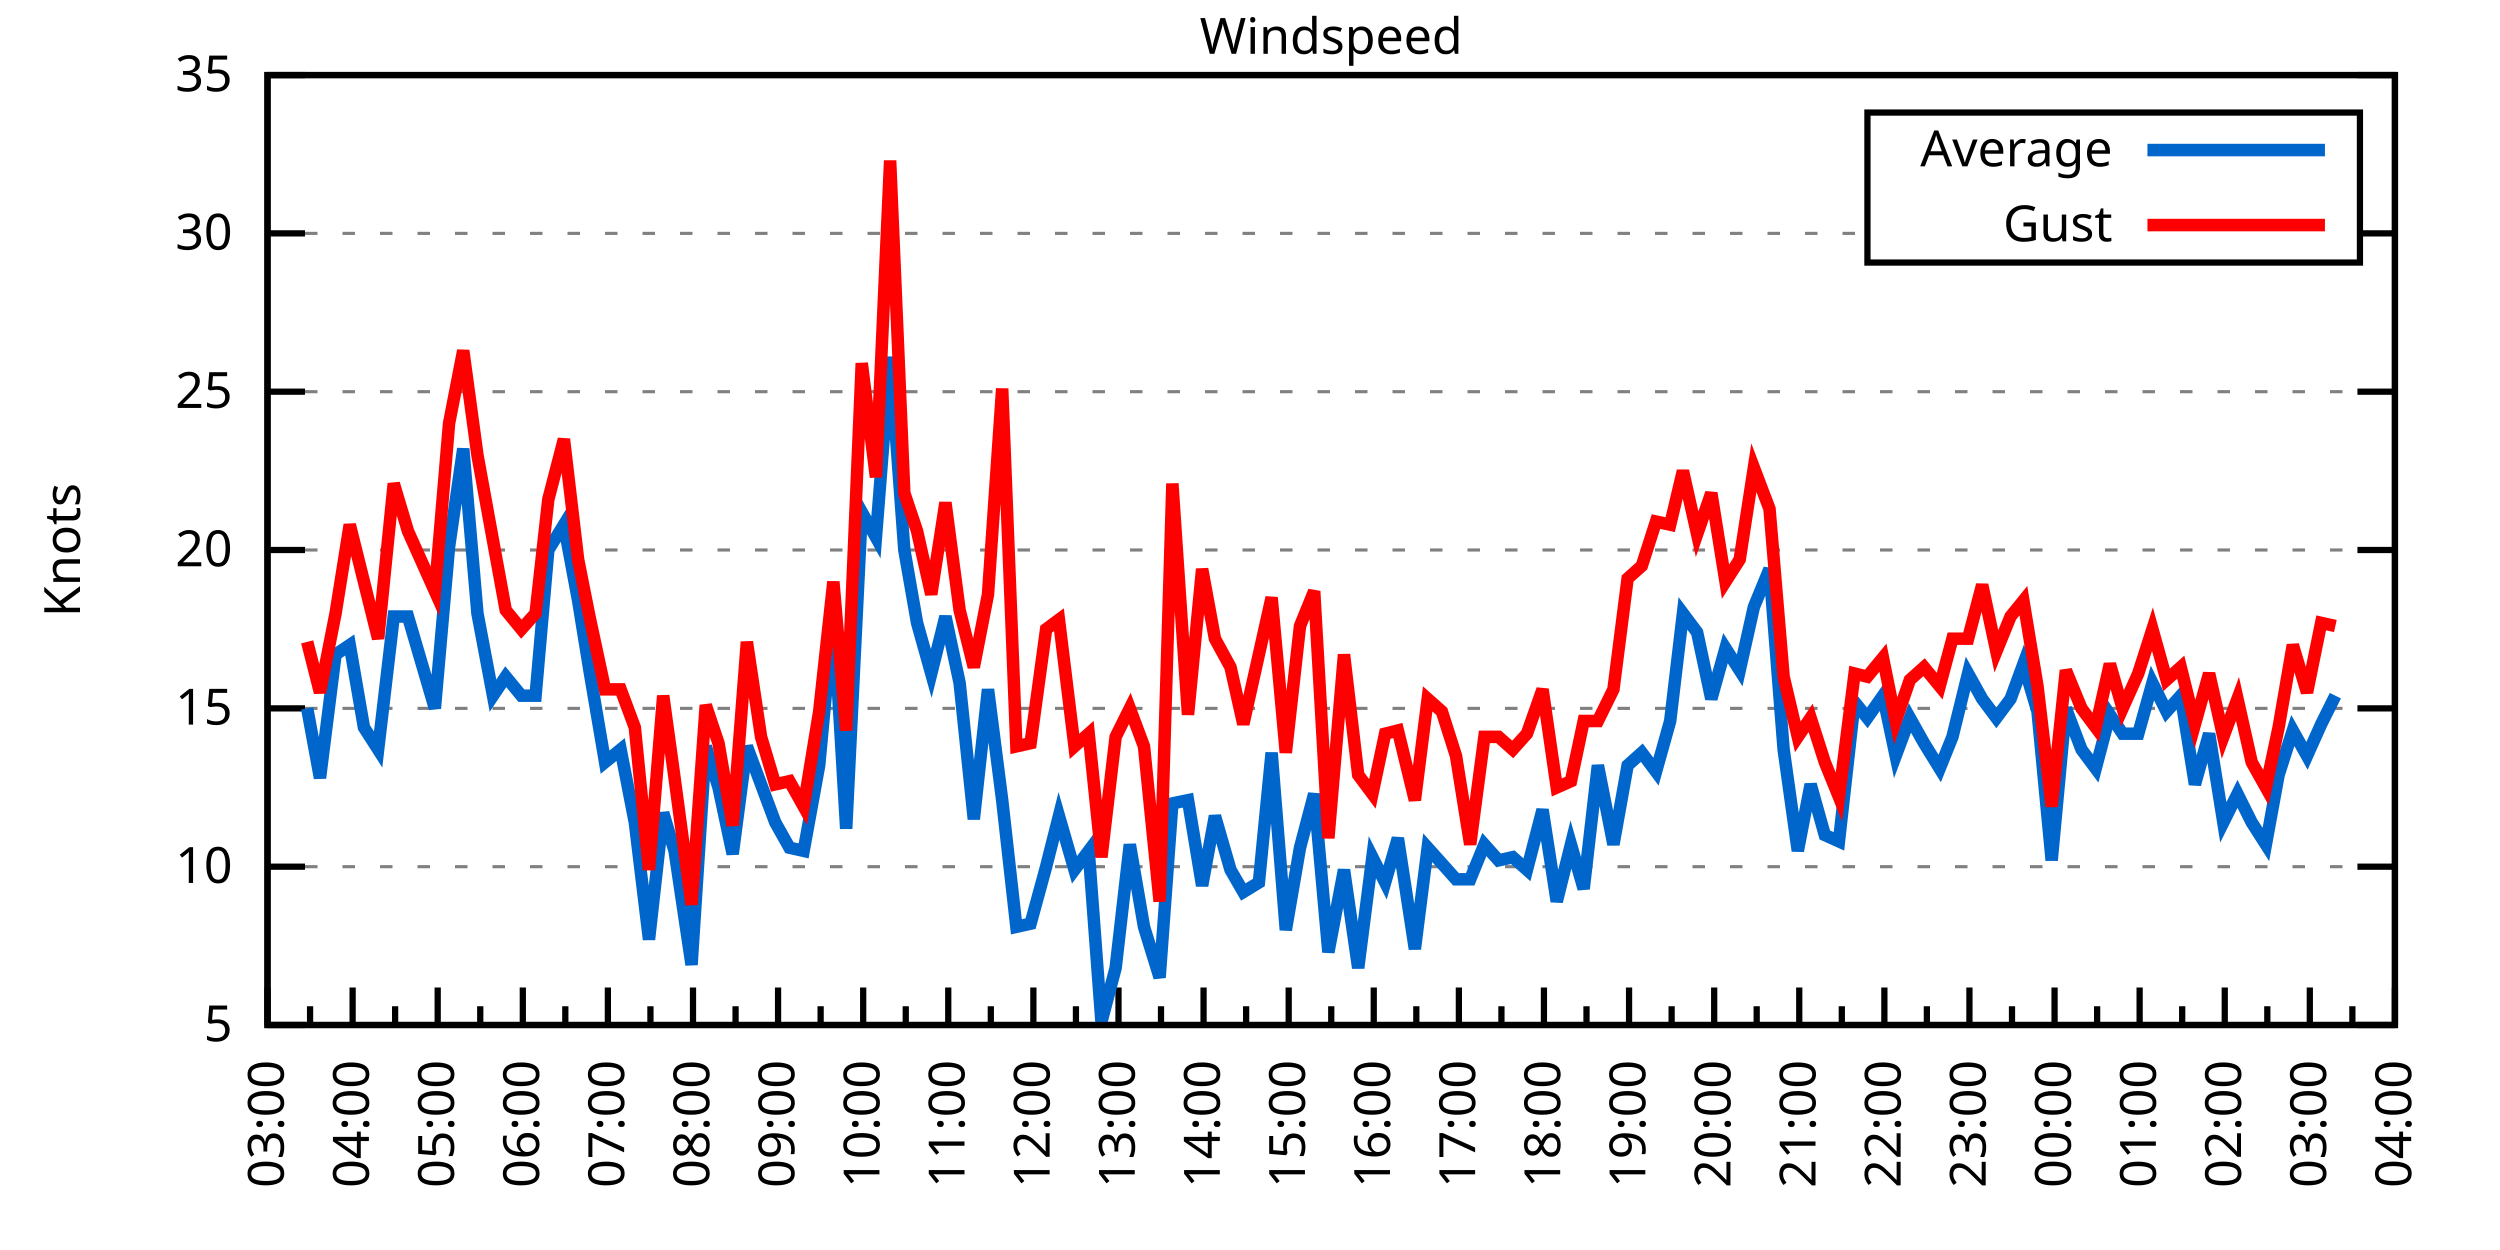
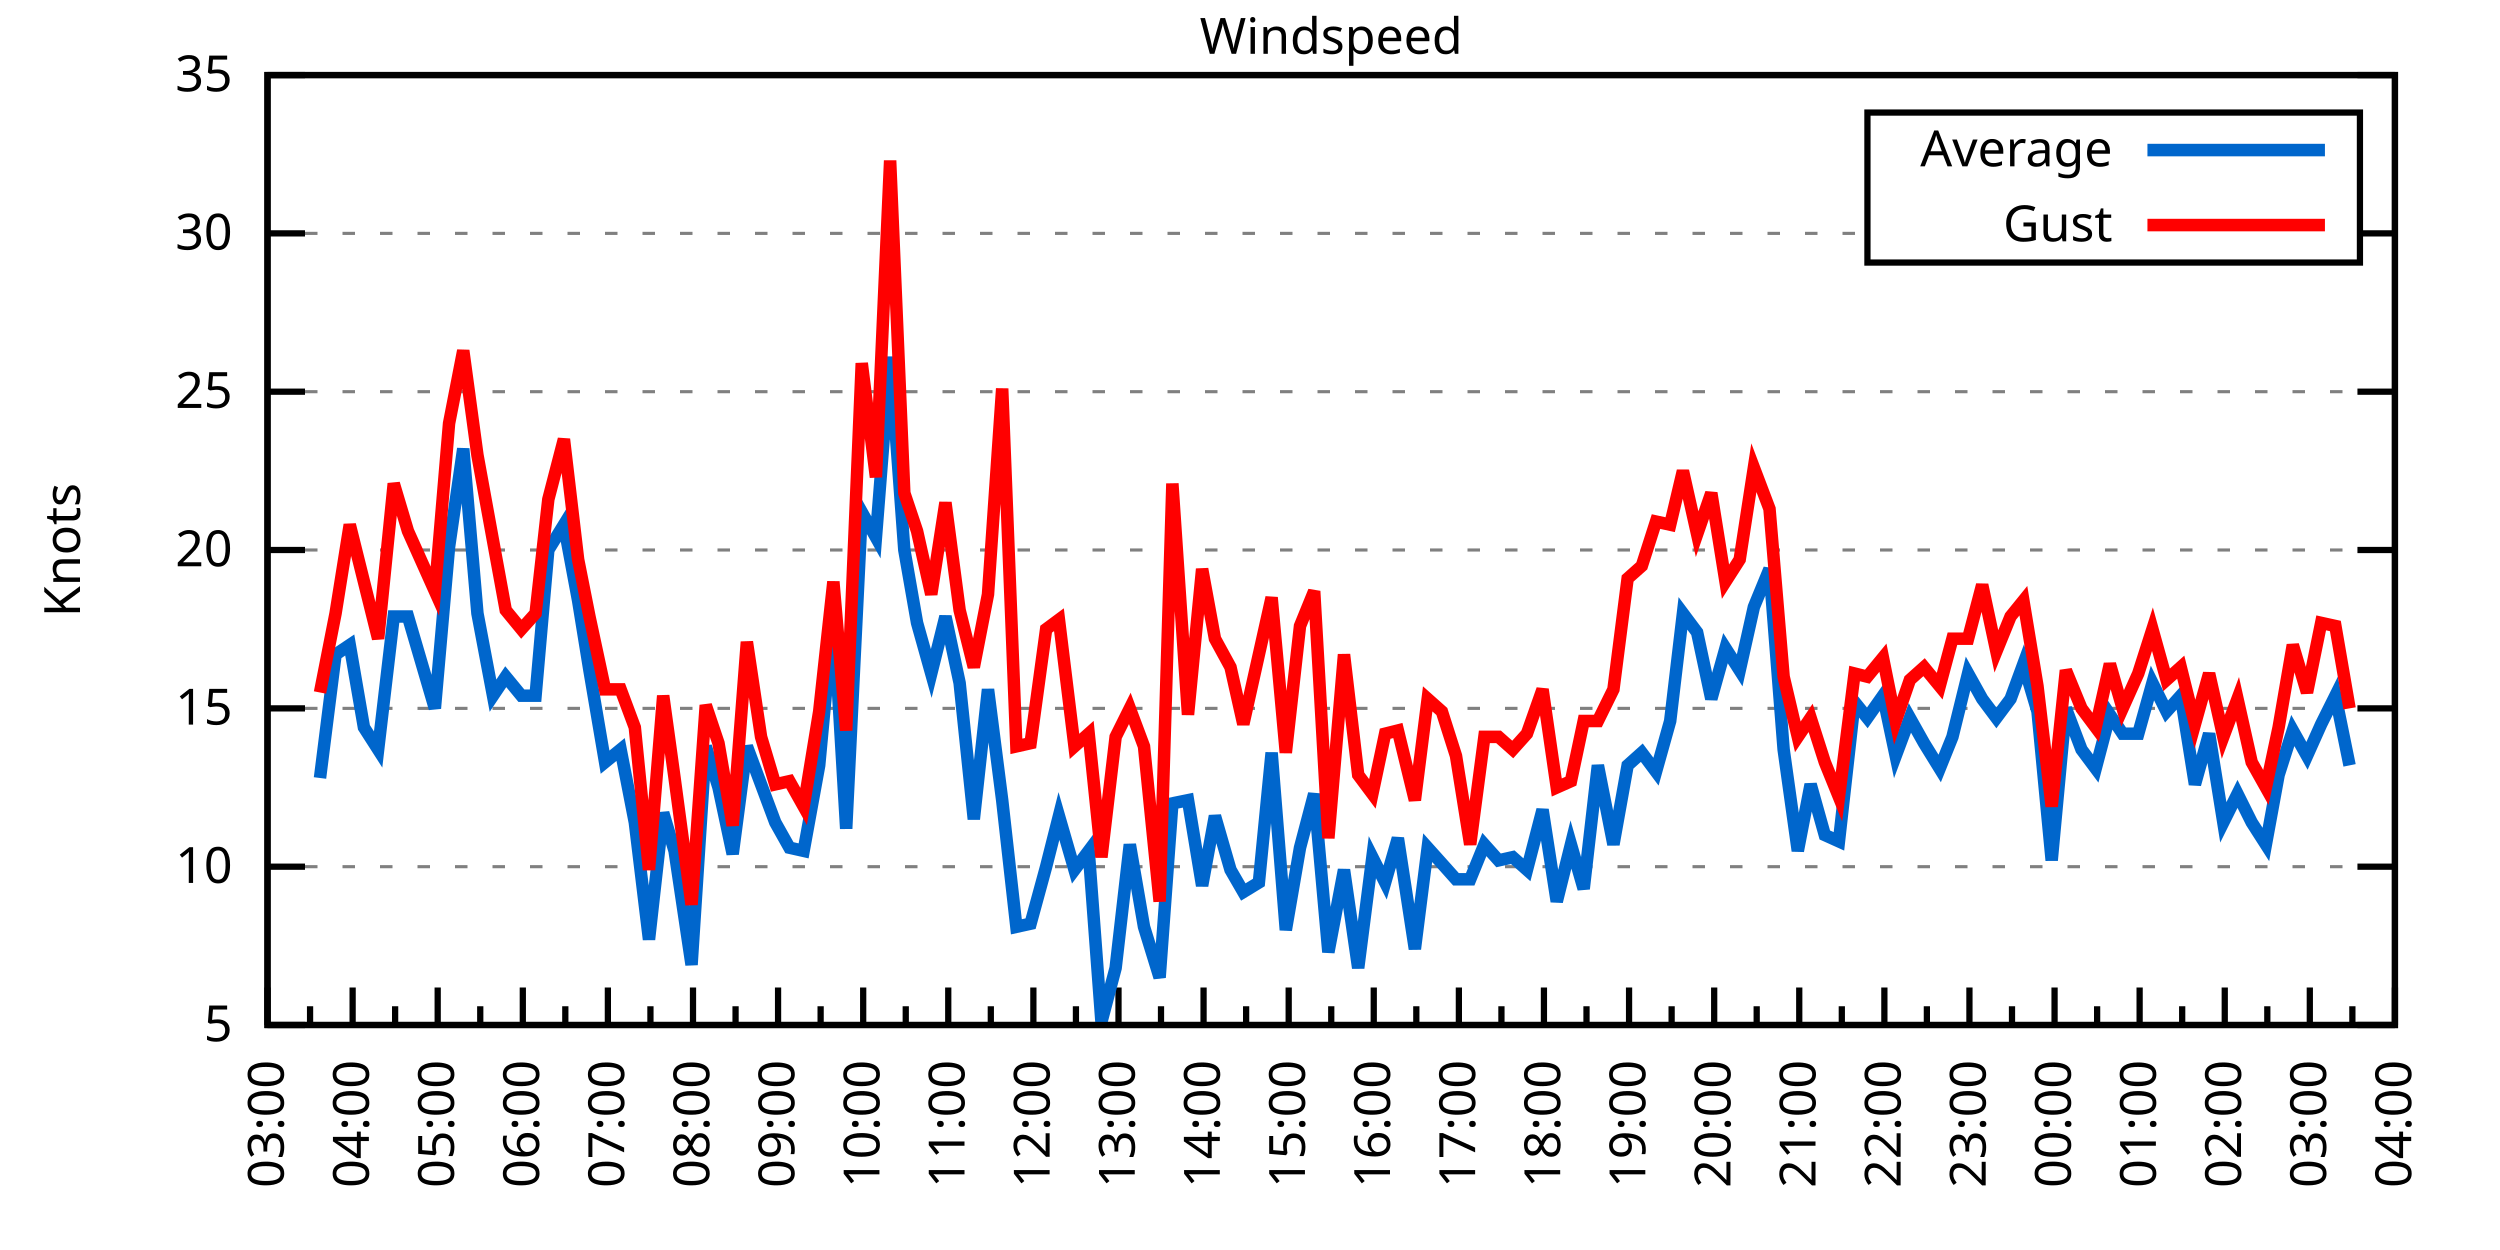
<svg xmlns="http://www.w3.org/2000/svg" xmlns:xlink="http://www.w3.org/1999/xlink" width="400" height="200" viewBox="0 0 400 200">
  <g id="gnuplot_canvas">
    <rect x="0" y="0" width="400" height="200" fill="none" />
    <defs>
      <circle id="gpDot" r="0.5" stroke-width="0.5" stroke="currentColor" />
      <path id="gpPt0" stroke-width="0.333" stroke="currentColor" d="M-1,0 h2 M0,-1 v2" />
      <path id="gpPt1" stroke-width="0.333" stroke="currentColor" d="M-1,-1 L1,1 M1,-1 L-1,1" />
      <path id="gpPt2" stroke-width="0.333" stroke="currentColor" d="M-1,0 L1,0 M0,-1 L0,1 M-1,-1 L1,1 M-1,1 L1,-1" />
      <rect id="gpPt3" stroke-width="0.333" stroke="currentColor" x="-1" y="-1" width="2" height="2" />
      <rect id="gpPt4" stroke-width="0.333" stroke="currentColor" fill="currentColor" x="-1" y="-1" width="2" height="2" />
      <circle id="gpPt5" stroke-width="0.333" stroke="currentColor" cx="0" cy="0" r="1" />
      <use xlink:href="#gpPt5" id="gpPt6" fill="currentColor" stroke="none" />
      <path id="gpPt7" stroke-width="0.333" stroke="currentColor" d="M0,-1.33 L-1.33,0.67 L1.33,0.67 z" />
      <use xlink:href="#gpPt7" id="gpPt8" fill="currentColor" stroke="none" />
      <use xlink:href="#gpPt7" id="gpPt9" stroke="currentColor" transform="rotate(180)" />
      <use xlink:href="#gpPt9" id="gpPt10" fill="currentColor" stroke="none" />
      <use xlink:href="#gpPt3" id="gpPt11" stroke="currentColor" transform="rotate(45)" />
      <use xlink:href="#gpPt11" id="gpPt12" fill="currentColor" stroke="none" />
      <path id="gpPt13" stroke-width="0.333" stroke="currentColor" d="M0,1.330 L1.265,0.411 L0.782,-1.067 L-0.782,-1.076 L-1.265,0.411 z" />
      <use xlink:href="#gpPt13" id="gpPt14" fill="currentColor" stroke="none" />
      <filter id="textbox" filterUnits="objectBoundingBox" x="0" y="0" height="1" width="1">
        <feFlood flood-color="white" flood-opacity="1" result="bgnd" />
        <feComposite in="SourceGraphic" in2="bgnd" operator="atop" />
      </filter>
      <filter id="greybox" filterUnits="objectBoundingBox" x="0" y="0" height="1" width="1">
        <feFlood flood-color="lightgrey" flood-opacity="1" result="grey" />
        <feComposite in="SourceGraphic" in2="grey" operator="atop" />
      </filter>
    </defs>
    <g fill="none" color="white" stroke="currentColor" stroke-width="1.00" stroke-linecap="butt" stroke-linejoin="miter">
</g>
    <g fill="none" color="black" stroke="currentColor" stroke-width="1.00" stroke-linecap="butt" stroke-linejoin="miter">
      <g stroke="none" shape-rendering="crispEdges">
        <polygon fill="rgb(255, 255, 255)" points="42.80,164.00 383.18,164.00 383.18,12.02 42.80,12.02 " />
      </g>
    </g>
    <g fill="none" color="black" stroke="currentColor" stroke-width="1.00" stroke-linecap="butt" stroke-linejoin="miter">
</g>
    <g fill="none" color="black" stroke="black" stroke-width="0.50" stroke-linecap="butt" stroke-linejoin="miter">
</g>
    <g fill="none" color="gray" stroke="currentColor" stroke-width="0.50" stroke-linecap="butt" stroke-linejoin="miter">
      <path stroke="gray" stroke-dasharray="2,4" class="gridline" d="M42.80,164.00 L383.19,164.00  " />
    </g>
    <g fill="none" color="gray" stroke="gray" stroke-width="1.00" stroke-linecap="butt" stroke-linejoin="miter">
</g>
    <g fill="none" color="black" stroke="currentColor" stroke-width="1.00" stroke-linecap="butt" stroke-linejoin="miter">
      <path stroke="black" d="M42.80,164.00 L48.80,164.00 M383.19,164.00 L377.19,164.00  " />
      <g transform="translate(37.20,166.60)" stroke="none" fill="black" font-family="Sans" font-size="8.00" text-anchor="end">
        <text>
          <tspan font-family="Sans"> 5</tspan>
        </text>
      </g>
    </g>
    <g fill="none" color="black" stroke="currentColor" stroke-width="1.00" stroke-linecap="butt" stroke-linejoin="miter">
</g>
    <g fill="none" color="black" stroke="black" stroke-width="0.50" stroke-linecap="butt" stroke-linejoin="miter">
</g>
    <g fill="none" color="gray" stroke="currentColor" stroke-width="0.50" stroke-linecap="butt" stroke-linejoin="miter">
      <path stroke="gray" stroke-dasharray="2,4" class="gridline" d="M42.80,138.67 L383.19,138.67  " />
    </g>
    <g fill="none" color="gray" stroke="gray" stroke-width="1.00" stroke-linecap="butt" stroke-linejoin="miter">
</g>
    <g fill="none" color="black" stroke="currentColor" stroke-width="1.00" stroke-linecap="butt" stroke-linejoin="miter">
      <path stroke="black" d="M42.80,138.67 L48.80,138.67 M383.19,138.67 L377.19,138.67  " />
      <g transform="translate(37.20,141.27)" stroke="none" fill="black" font-family="Sans" font-size="8.00" text-anchor="end">
        <text>
          <tspan font-family="Sans"> 10</tspan>
        </text>
      </g>
    </g>
    <g fill="none" color="black" stroke="currentColor" stroke-width="1.00" stroke-linecap="butt" stroke-linejoin="miter">
</g>
    <g fill="none" color="black" stroke="black" stroke-width="0.50" stroke-linecap="butt" stroke-linejoin="miter">
</g>
    <g fill="none" color="gray" stroke="currentColor" stroke-width="0.50" stroke-linecap="butt" stroke-linejoin="miter">
      <path stroke="gray" stroke-dasharray="2,4" class="gridline" d="M42.80,113.34 L383.19,113.34  " />
    </g>
    <g fill="none" color="gray" stroke="gray" stroke-width="1.00" stroke-linecap="butt" stroke-linejoin="miter">
</g>
    <g fill="none" color="black" stroke="currentColor" stroke-width="1.00" stroke-linecap="butt" stroke-linejoin="miter">
      <path stroke="black" d="M42.80,113.34 L48.80,113.34 M383.19,113.34 L377.19,113.34  " />
      <g transform="translate(37.20,115.94)" stroke="none" fill="black" font-family="Sans" font-size="8.00" text-anchor="end">
        <text>
          <tspan font-family="Sans"> 15</tspan>
        </text>
      </g>
    </g>
    <g fill="none" color="black" stroke="currentColor" stroke-width="1.00" stroke-linecap="butt" stroke-linejoin="miter">
</g>
    <g fill="none" color="black" stroke="black" stroke-width="0.50" stroke-linecap="butt" stroke-linejoin="miter">
</g>
    <g fill="none" color="gray" stroke="currentColor" stroke-width="0.50" stroke-linecap="butt" stroke-linejoin="miter">
      <path stroke="gray" stroke-dasharray="2,4" class="gridline" d="M42.80,88.00 L383.19,88.00  " />
    </g>
    <g fill="none" color="gray" stroke="gray" stroke-width="1.00" stroke-linecap="butt" stroke-linejoin="miter">
</g>
    <g fill="none" color="black" stroke="currentColor" stroke-width="1.00" stroke-linecap="butt" stroke-linejoin="miter">
      <path stroke="black" d="M42.80,88.00 L48.80,88.00 M383.19,88.00 L377.19,88.00  " />
      <g transform="translate(37.20,90.60)" stroke="none" fill="black" font-family="Sans" font-size="8.00" text-anchor="end">
        <text>
          <tspan font-family="Sans"> 20</tspan>
        </text>
      </g>
    </g>
    <g fill="none" color="black" stroke="currentColor" stroke-width="1.00" stroke-linecap="butt" stroke-linejoin="miter">
</g>
    <g fill="none" color="black" stroke="black" stroke-width="0.50" stroke-linecap="butt" stroke-linejoin="miter">
</g>
    <g fill="none" color="gray" stroke="currentColor" stroke-width="0.50" stroke-linecap="butt" stroke-linejoin="miter">
      <path stroke="gray" stroke-dasharray="2,4" class="gridline" d="M42.80,62.67 L383.19,62.67  " />
    </g>
    <g fill="none" color="gray" stroke="gray" stroke-width="1.00" stroke-linecap="butt" stroke-linejoin="miter">
</g>
    <g fill="none" color="black" stroke="currentColor" stroke-width="1.00" stroke-linecap="butt" stroke-linejoin="miter">
      <path stroke="black" d="M42.80,62.67 L48.80,62.67 M383.19,62.67 L377.19,62.67  " />
      <g transform="translate(37.20,65.27)" stroke="none" fill="black" font-family="Sans" font-size="8.00" text-anchor="end">
        <text>
          <tspan font-family="Sans"> 25</tspan>
        </text>
      </g>
    </g>
    <g fill="none" color="black" stroke="currentColor" stroke-width="1.00" stroke-linecap="butt" stroke-linejoin="miter">
</g>
    <g fill="none" color="black" stroke="black" stroke-width="0.50" stroke-linecap="butt" stroke-linejoin="miter">
</g>
    <g fill="none" color="gray" stroke="currentColor" stroke-width="0.50" stroke-linecap="butt" stroke-linejoin="miter">
      <path stroke="gray" stroke-dasharray="2,4" class="gridline" d="M42.80,37.34 L298.79,37.34 M377.59,37.34 L383.19,37.34  " />
    </g>
    <g fill="none" color="gray" stroke="gray" stroke-width="1.00" stroke-linecap="butt" stroke-linejoin="miter">
</g>
    <g fill="none" color="black" stroke="currentColor" stroke-width="1.00" stroke-linecap="butt" stroke-linejoin="miter">
      <path stroke="black" d="M42.80,37.34 L48.80,37.34 M383.19,37.34 L377.19,37.34  " />
      <g transform="translate(37.20,39.94)" stroke="none" fill="black" font-family="Sans" font-size="8.00" text-anchor="end">
        <text>
          <tspan font-family="Sans"> 30</tspan>
        </text>
      </g>
    </g>
    <g fill="none" color="black" stroke="currentColor" stroke-width="1.00" stroke-linecap="butt" stroke-linejoin="miter">
</g>
    <g fill="none" color="black" stroke="black" stroke-width="0.50" stroke-linecap="butt" stroke-linejoin="miter">
</g>
    <g fill="none" color="gray" stroke="currentColor" stroke-width="0.50" stroke-linecap="butt" stroke-linejoin="miter">
      <path stroke="gray" stroke-dasharray="2,4" class="gridline" d="M42.80,12.01 L383.19,12.01  " />
    </g>
    <g fill="none" color="gray" stroke="gray" stroke-width="1.00" stroke-linecap="butt" stroke-linejoin="miter">
</g>
    <g fill="none" color="black" stroke="currentColor" stroke-width="1.00" stroke-linecap="butt" stroke-linejoin="miter">
      <path stroke="black" d="M42.80,12.01 L48.80,12.01 M383.19,12.01 L377.19,12.01  " />
      <g transform="translate(37.20,14.61)" stroke="none" fill="black" font-family="Sans" font-size="8.00" text-anchor="end">
        <text>
          <tspan font-family="Sans"> 35</tspan>
        </text>
      </g>
    </g>
    <g fill="none" color="black" stroke="currentColor" stroke-width="1.00" stroke-linecap="butt" stroke-linejoin="miter">
      <path stroke="black" d="M42.80,164.00 L42.80,158.00  " />
      <g transform="translate(45.40,169.60) rotate(270)" stroke="none" fill="black" font-family="Sans" font-size="8.00" text-anchor="end">
        <text>
          <tspan font-family="Sans">03:00</tspan>
        </text>
      </g>
    </g>
    <g fill="none" color="black" stroke="currentColor" stroke-width="1.00" stroke-linecap="butt" stroke-linejoin="miter">
      <path stroke="black" d="M49.61,164.00 L49.61,161.00 M56.42,164.00 L56.42,158.00  " />
      <g transform="translate(59.02,169.60) rotate(270)" stroke="none" fill="black" font-family="Sans" font-size="8.00" text-anchor="end">
        <text>
          <tspan font-family="Sans">04:00</tspan>
        </text>
      </g>
    </g>
    <g fill="none" color="black" stroke="currentColor" stroke-width="1.00" stroke-linecap="butt" stroke-linejoin="miter">
      <path stroke="black" d="M63.22,164.00 L63.22,161.00 M70.03,164.00 L70.03,158.00  " />
      <g transform="translate(72.63,169.60) rotate(270)" stroke="none" fill="black" font-family="Sans" font-size="8.00" text-anchor="end">
        <text>
          <tspan font-family="Sans">05:00</tspan>
        </text>
      </g>
    </g>
    <g fill="none" color="black" stroke="currentColor" stroke-width="1.00" stroke-linecap="butt" stroke-linejoin="miter">
      <path stroke="black" d="M76.84,164.00 L76.84,161.00 M83.65,164.00 L83.65,158.00  " />
      <g transform="translate(86.25,169.60) rotate(270)" stroke="none" fill="black" font-family="Sans" font-size="8.00" text-anchor="end">
        <text>
          <tspan font-family="Sans">06:00</tspan>
        </text>
      </g>
    </g>
    <g fill="none" color="black" stroke="currentColor" stroke-width="1.00" stroke-linecap="butt" stroke-linejoin="miter">
      <path stroke="black" d="M90.45,164.00 L90.45,161.00 M97.26,164.00 L97.26,158.00  " />
      <g transform="translate(99.86,169.60) rotate(270)" stroke="none" fill="black" font-family="Sans" font-size="8.00" text-anchor="end">
        <text>
          <tspan font-family="Sans">07:00</tspan>
        </text>
      </g>
    </g>
    <g fill="none" color="black" stroke="currentColor" stroke-width="1.00" stroke-linecap="butt" stroke-linejoin="miter">
      <path stroke="black" d="M104.07,164.00 L104.07,161.00 M110.88,164.00 L110.88,158.00  " />
      <g transform="translate(113.48,169.60) rotate(270)" stroke="none" fill="black" font-family="Sans" font-size="8.00" text-anchor="end">
        <text>
          <tspan font-family="Sans">08:00</tspan>
        </text>
      </g>
    </g>
    <g fill="none" color="black" stroke="currentColor" stroke-width="1.00" stroke-linecap="butt" stroke-linejoin="miter">
      <path stroke="black" d="M117.69,164.00 L117.69,161.00 M124.49,164.00 L124.49,158.00  " />
      <g transform="translate(127.09,169.60) rotate(270)" stroke="none" fill="black" font-family="Sans" font-size="8.00" text-anchor="end">
        <text>
          <tspan font-family="Sans">09:00</tspan>
        </text>
      </g>
    </g>
    <g fill="none" color="black" stroke="currentColor" stroke-width="1.00" stroke-linecap="butt" stroke-linejoin="miter">
      <path stroke="black" d="M131.30,164.00 L131.30,161.00 M138.11,164.00 L138.11,158.00  " />
      <g transform="translate(140.71,169.60) rotate(270)" stroke="none" fill="black" font-family="Sans" font-size="8.00" text-anchor="end">
        <text>
          <tspan font-family="Sans">10:00</tspan>
        </text>
      </g>
    </g>
    <g fill="none" color="black" stroke="currentColor" stroke-width="1.00" stroke-linecap="butt" stroke-linejoin="miter">
      <path stroke="black" d="M144.92,164.00 L144.92,161.00 M151.72,164.00 L151.72,158.00  " />
      <g transform="translate(154.32,169.60) rotate(270)" stroke="none" fill="black" font-family="Sans" font-size="8.00" text-anchor="end">
        <text>
          <tspan font-family="Sans">11:00</tspan>
        </text>
      </g>
    </g>
    <g fill="none" color="black" stroke="currentColor" stroke-width="1.00" stroke-linecap="butt" stroke-linejoin="miter">
      <path stroke="black" d="M158.53,164.00 L158.53,161.00 M165.34,164.00 L165.34,158.00  " />
      <g transform="translate(167.94,169.60) rotate(270)" stroke="none" fill="black" font-family="Sans" font-size="8.00" text-anchor="end">
        <text>
          <tspan font-family="Sans">12:00</tspan>
        </text>
      </g>
    </g>
    <g fill="none" color="black" stroke="currentColor" stroke-width="1.00" stroke-linecap="butt" stroke-linejoin="miter">
      <path stroke="black" d="M172.15,164.00 L172.15,161.00 M178.96,164.00 L178.96,158.00  " />
      <g transform="translate(181.56,169.60) rotate(270)" stroke="none" fill="black" font-family="Sans" font-size="8.00" text-anchor="end">
        <text>
          <tspan font-family="Sans">13:00</tspan>
        </text>
      </g>
    </g>
    <g fill="none" color="black" stroke="currentColor" stroke-width="1.00" stroke-linecap="butt" stroke-linejoin="miter">
      <path stroke="black" d="M185.76,164.00 L185.76,161.00 M192.57,164.00 L192.57,158.00  " />
      <g transform="translate(195.17,169.60) rotate(270)" stroke="none" fill="black" font-family="Sans" font-size="8.00" text-anchor="end">
        <text>
          <tspan font-family="Sans">14:00</tspan>
        </text>
      </g>
    </g>
    <g fill="none" color="black" stroke="currentColor" stroke-width="1.00" stroke-linecap="butt" stroke-linejoin="miter">
      <path stroke="black" d="M199.38,164.00 L199.38,161.00 M206.19,164.00 L206.19,158.00  " />
      <g transform="translate(208.79,169.60) rotate(270)" stroke="none" fill="black" font-family="Sans" font-size="8.00" text-anchor="end">
        <text>
          <tspan font-family="Sans">15:00</tspan>
        </text>
      </g>
    </g>
    <g fill="none" color="black" stroke="currentColor" stroke-width="1.00" stroke-linecap="butt" stroke-linejoin="miter">
      <path stroke="black" d="M213.00,164.00 L213.00,161.00 M219.80,164.00 L219.80,158.00  " />
      <g transform="translate(222.40,169.60) rotate(270)" stroke="none" fill="black" font-family="Sans" font-size="8.00" text-anchor="end">
        <text>
          <tspan font-family="Sans">16:00</tspan>
        </text>
      </g>
    </g>
    <g fill="none" color="black" stroke="currentColor" stroke-width="1.00" stroke-linecap="butt" stroke-linejoin="miter">
      <path stroke="black" d="M226.61,164.00 L226.61,161.00 M233.42,164.00 L233.42,158.00  " />
      <g transform="translate(236.02,169.60) rotate(270)" stroke="none" fill="black" font-family="Sans" font-size="8.00" text-anchor="end">
        <text>
          <tspan font-family="Sans">17:00</tspan>
        </text>
      </g>
    </g>
    <g fill="none" color="black" stroke="currentColor" stroke-width="1.00" stroke-linecap="butt" stroke-linejoin="miter">
      <path stroke="black" d="M240.23,164.00 L240.23,161.00 M247.03,164.00 L247.03,158.00  " />
      <g transform="translate(249.63,169.60) rotate(270)" stroke="none" fill="black" font-family="Sans" font-size="8.00" text-anchor="end">
        <text>
          <tspan font-family="Sans">18:00</tspan>
        </text>
      </g>
    </g>
    <g fill="none" color="black" stroke="currentColor" stroke-width="1.00" stroke-linecap="butt" stroke-linejoin="miter">
      <path stroke="black" d="M253.84,164.00 L253.84,161.00 M260.65,164.00 L260.65,158.00  " />
      <g transform="translate(263.25,169.60) rotate(270)" stroke="none" fill="black" font-family="Sans" font-size="8.00" text-anchor="end">
        <text>
          <tspan font-family="Sans">19:00</tspan>
        </text>
      </g>
    </g>
    <g fill="none" color="black" stroke="currentColor" stroke-width="1.00" stroke-linecap="butt" stroke-linejoin="miter">
      <path stroke="black" d="M267.46,164.00 L267.46,161.00 M274.27,164.00 L274.27,158.00  " />
      <g transform="translate(276.87,169.60) rotate(270)" stroke="none" fill="black" font-family="Sans" font-size="8.00" text-anchor="end">
        <text>
          <tspan font-family="Sans">20:00</tspan>
        </text>
      </g>
    </g>
    <g fill="none" color="black" stroke="currentColor" stroke-width="1.00" stroke-linecap="butt" stroke-linejoin="miter">
      <path stroke="black" d="M281.07,164.00 L281.07,161.00 M287.88,164.00 L287.88,158.00  " />
      <g transform="translate(290.48,169.60) rotate(270)" stroke="none" fill="black" font-family="Sans" font-size="8.00" text-anchor="end">
        <text>
          <tspan font-family="Sans">21:00</tspan>
        </text>
      </g>
    </g>
    <g fill="none" color="black" stroke="currentColor" stroke-width="1.00" stroke-linecap="butt" stroke-linejoin="miter">
      <path stroke="black" d="M294.69,164.00 L294.69,161.00 M301.50,164.00 L301.50,158.00  " />
      <g transform="translate(304.10,169.60) rotate(270)" stroke="none" fill="black" font-family="Sans" font-size="8.00" text-anchor="end">
        <text>
          <tspan font-family="Sans">22:00</tspan>
        </text>
      </g>
    </g>
    <g fill="none" color="black" stroke="currentColor" stroke-width="1.00" stroke-linecap="butt" stroke-linejoin="miter">
      <path stroke="black" d="M308.30,164.00 L308.30,161.00 M315.11,164.00 L315.11,158.00  " />
      <g transform="translate(317.71,169.60) rotate(270)" stroke="none" fill="black" font-family="Sans" font-size="8.00" text-anchor="end">
        <text>
          <tspan font-family="Sans">23:00</tspan>
        </text>
      </g>
    </g>
    <g fill="none" color="black" stroke="currentColor" stroke-width="1.00" stroke-linecap="butt" stroke-linejoin="miter">
      <path stroke="black" d="M321.92,164.00 L321.92,161.00 M328.73,164.00 L328.73,158.00  " />
      <g transform="translate(331.33,169.60) rotate(270)" stroke="none" fill="black" font-family="Sans" font-size="8.00" text-anchor="end">
        <text>
          <tspan font-family="Sans">00:00</tspan>
        </text>
      </g>
    </g>
    <g fill="none" color="black" stroke="currentColor" stroke-width="1.00" stroke-linecap="butt" stroke-linejoin="miter">
      <path stroke="black" d="M335.54,164.00 L335.54,161.00 M342.34,164.00 L342.34,158.00  " />
      <g transform="translate(344.94,169.60) rotate(270)" stroke="none" fill="black" font-family="Sans" font-size="8.00" text-anchor="end">
        <text>
          <tspan font-family="Sans">01:00</tspan>
        </text>
      </g>
    </g>
    <g fill="none" color="black" stroke="currentColor" stroke-width="1.00" stroke-linecap="butt" stroke-linejoin="miter">
      <path stroke="black" d="M349.15,164.00 L349.15,161.00 M355.96,164.00 L355.96,158.00  " />
      <g transform="translate(358.56,169.60) rotate(270)" stroke="none" fill="black" font-family="Sans" font-size="8.00" text-anchor="end">
        <text>
          <tspan font-family="Sans">02:00</tspan>
        </text>
      </g>
    </g>
    <g fill="none" color="black" stroke="currentColor" stroke-width="1.00" stroke-linecap="butt" stroke-linejoin="miter">
      <path stroke="black" d="M362.77,164.00 L362.77,161.00 M369.57,164.00 L369.57,158.00  " />
      <g transform="translate(372.17,169.60) rotate(270)" stroke="none" fill="black" font-family="Sans" font-size="8.00" text-anchor="end">
        <text>
          <tspan font-family="Sans">03:00</tspan>
        </text>
      </g>
    </g>
    <g fill="none" color="black" stroke="currentColor" stroke-width="1.00" stroke-linecap="butt" stroke-linejoin="miter">
      <path stroke="black" d="M376.38,164.00 L376.38,161.00 M383.19,164.00 L383.19,158.00  " />
      <g transform="translate(385.79,169.60) rotate(270)" stroke="none" fill="black" font-family="Sans" font-size="8.00" text-anchor="end">
        <text>
          <tspan font-family="Sans">04:00</tspan>
        </text>
      </g>
    </g>
    <g fill="none" color="black" stroke="currentColor" stroke-width="1.00" stroke-linecap="butt" stroke-linejoin="miter">
</g>
    <g fill="none" color="black" stroke="currentColor" stroke-width="1.00" stroke-linecap="butt" stroke-linejoin="miter">
      <path stroke="black" d="M42.80,12.01 L42.80,164.00 L383.19,164.00 L383.19,12.01 L42.80,12.01 Z  " />
    </g>
    <g fill="none" color="black" stroke="currentColor" stroke-width="1.00" stroke-linecap="butt" stroke-linejoin="miter">
      <g transform="translate(12.80,88.01) rotate(270)" stroke="none" fill="black" font-family="Sans" font-size="8.00" text-anchor="middle">
        <text>
          <tspan font-family="Sans">Knots</tspan>
        </text>
      </g>
    </g>
    <g fill="none" color="black" stroke="currentColor" stroke-width="1.00" stroke-linecap="butt" stroke-linejoin="miter">
</g>
    <g fill="none" color="black" stroke="currentColor" stroke-width="1.00" stroke-linecap="butt" stroke-linejoin="miter">
      <path stroke="black" d="M298.79,42.01 L298.79,18.01 L377.59,18.01 L377.59,42.01 L298.79,42.01 Z  " />
    </g>
    <g id="Windspeed_plot_1">
      <g fill="none" color="white" stroke="black" stroke-width="2.00" stroke-linecap="butt" stroke-linejoin="miter">
</g>
      <g fill="none" color="black" stroke="currentColor" stroke-width="2.00" stroke-linecap="butt" stroke-linejoin="miter">
        <g transform="translate(337.99,26.61)" stroke="none" fill="black" font-family="Sans" font-size="8.00" text-anchor="end">
          <text>
            <tspan font-family="Sans">Average</tspan>
          </text>
        </g>
      </g>
      <g fill="none" color="black" stroke="currentColor" stroke-width="2.00" stroke-linecap="butt" stroke-linejoin="miter">
-         <path stroke="rgb(  0, 102, 204)" d="M343.59,24.01 L371.99,24.01 M49.15,113.34 L51.20,124.48 L53.69,104.72 L55.96,103.20 L58.23,116.38 L60.50,119.92   L63.00,98.64 L65.27,98.64 L69.58,113.34 L71.85,87.50 L74.12,71.79 L76.39,98.14 L78.88,111.31 L80.92,108.27   L83.42,111.31 L85.69,111.31 L87.73,88.00 L90.23,83.95 L92.50,96.11 L94.31,107.26 L96.81,121.95 L99.30,119.92   L101.57,131.58 L103.84,150.32 L106.11,130.06 L107.93,136.14 L110.65,154.37 L112.92,119.42 L114.96,126.00 L117.23,136.64   L119.50,119.42 L121.77,125.50 L124.04,131.58 L126.31,135.63 L128.58,136.14 L131.07,122.46 L133.34,98.14 L135.39,132.59   L137.88,81.93 L140.15,85.98 L142.42,57.10 L144.69,88.00 L146.73,99.66 L149.00,107.76 L151.27,98.64 L153.54,109.28   L155.81,131.07 L158.08,110.30 L160.35,128.03 L162.62,148.29 L164.89,147.79 L167.38,138.67 L169.43,130.56 L171.92,139.17   L174.19,136.14 L176.23,163.49 L178.50,154.88 L180.77,135.12 L183.04,148.29 L185.54,156.40 L187.58,128.54 L190.08,128.03   L192.34,141.71 L194.39,130.56 L196.88,139.17 L198.93,142.72 L201.42,141.20 L203.46,120.43 L205.73,148.80 L208.00,135.63   L210.27,127.02 L212.54,152.35 L215.04,139.17 L217.31,154.88 L219.58,137.15 L221.62,141.20 L223.66,134.11 L226.38,151.84   L228.43,135.63 L230.70,138.16 L232.96,140.69 L235.23,140.69 L237.50,135.12 L239.77,137.66 L242.04,137.15 L244.31,139.17   L246.81,129.55 L249.08,144.24 L251.35,135.12 L253.39,142.21 L255.66,122.46 L258.15,135.12 L260.42,122.46 L262.69,120.43   L264.96,123.47 L267.23,115.36 L269.27,98.14 L271.54,101.18 L273.81,111.82 L276.08,103.71 L278.35,107.26 L280.62,97.12   L283.12,91.04 L285.38,119.92 L287.65,136.14 L289.70,125.50 L291.97,133.60 L294.23,134.62 L296.73,112.32 L298.77,114.86   L301.27,111.31 L303.31,120.94 L305.58,114.86 L307.85,118.91 L310.35,122.96 L312.39,117.90 L314.89,107.76 L317.15,111.82   L319.42,114.86 L321.69,111.82 L323.74,106.24 L326.00,113.84 L328.27,137.66 L330.54,113.34 L333.04,119.92 L335.31,122.96   L337.58,114.35 L339.62,117.39 L342.12,117.39 L344.39,109.28 L346.65,113.84 L348.92,111.31 L351.19,125.50 L353.46,117.39   L355.73,131.58 L358.00,127.02 L360.27,131.58 L362.54,135.12 L364.58,123.98 L366.85,116.88 L369.12,120.94 L371.39,115.87   L373.66,111.31  " />
+         <path stroke="rgb(  0, 102, 204)" d="M343.59,24.01 L371.99,24.01 M51.20,124.48 L53.69,104.72 L55.96,103.20 L58.23,116.38 L60.50,119.92 L63.00,98.64   L65.27,98.64 L69.58,113.34 L71.85,87.50 L74.12,71.79 L76.39,98.14 L78.88,111.31 L80.92,108.27 L83.42,111.31   L85.69,111.31 L87.73,88.00 L90.23,83.95 L92.50,96.11 L94.31,107.26 L96.81,121.95 L99.30,119.92 L101.57,131.58   L103.84,150.32 L106.11,130.06 L107.93,136.14 L110.65,154.37 L112.92,119.42 L114.96,126.00 L117.23,136.64 L119.50,119.42   L121.77,125.50 L124.04,131.58 L126.31,135.63 L128.58,136.14 L131.07,122.46 L133.34,98.14 L135.39,132.59 L137.88,81.93   L140.15,85.98 L142.42,57.10 L144.69,88.00 L146.73,99.66 L149.00,107.76 L151.27,98.64 L153.54,109.28 L155.81,131.07   L158.08,110.30 L160.35,128.03 L162.62,148.29 L164.89,147.79 L167.38,138.67 L169.43,130.56 L171.92,139.17 L174.19,136.14   L176.23,163.49 L178.50,154.88 L180.77,135.12 L183.04,148.29 L185.54,156.40 L187.58,128.54 L190.08,128.03 L192.34,141.71   L194.39,130.56 L196.88,139.17 L198.93,142.72 L201.42,141.20 L203.46,120.43 L205.73,148.80 L208.00,135.63 L210.27,127.02   L212.54,152.35 L215.04,139.17 L217.31,154.88 L219.58,137.15 L221.62,141.20 L223.66,134.11 L226.38,151.84 L228.43,135.63   L230.70,138.16 L232.96,140.69 L235.23,140.69 L237.50,135.12 L239.77,137.66 L242.04,137.15 L244.31,139.17 L246.81,129.55   L249.08,144.24 L251.35,135.12 L253.39,142.21 L255.66,122.46 L258.15,135.12 L260.42,122.46 L262.69,120.43 L264.96,123.47   L267.23,115.36 L269.27,98.14 L271.54,101.18 L273.81,111.82 L276.08,103.71 L278.35,107.26 L280.62,97.12 L283.12,91.04   L285.38,119.92 L287.65,136.14 L289.70,125.50 L291.97,133.60 L294.23,134.62 L296.73,112.32 L298.77,114.86 L301.27,111.31   L303.31,120.94 L305.58,114.86 L307.85,118.91 L310.35,122.96 L312.39,117.90 L314.89,107.76 L317.15,111.82 L319.42,114.86   L321.69,111.82 L323.74,106.24 L326.00,113.84 L328.27,137.66 L330.54,113.34 L333.04,119.92 L335.31,122.96 L337.58,114.35   L339.62,117.39 L342.12,117.39 L344.39,109.28 L346.65,113.84 L348.92,111.31 L351.19,125.50 L353.46,117.39 L355.73,131.58   L358.00,127.02 L360.27,131.58 L362.54,135.12 L364.58,123.98 L366.85,116.88 L369.12,120.94 L371.39,115.87 L373.66,111.31   L375.93,122.46  " />
      </g>
    </g>
    <g id="Windspeed_plot_2">
      <g fill="none" color="black" stroke="currentColor" stroke-width="2.00" stroke-linecap="butt" stroke-linejoin="miter">
        <g transform="translate(337.99,38.61)" stroke="none" fill="black" font-family="Sans" font-size="8.00" text-anchor="end">
          <text>
            <tspan font-family="Sans">Gust</tspan>
          </text>
        </g>
      </g>
      <g fill="none" color="black" stroke="currentColor" stroke-width="2.00" stroke-linecap="butt" stroke-linejoin="miter">
-         <path stroke="rgb(255,   0,   0)" d="M343.59,36.01 L371.99,36.01 M49.15,102.70 L51.20,110.80 L53.69,98.14 L55.96,83.95 L58.23,93.07 L60.50,102.19   L63.00,77.37 L65.27,84.97 L69.58,94.59 L71.85,67.74 L74.12,56.09 L76.39,72.81 L78.88,86.49 L80.92,97.63   L83.42,100.67 L85.69,98.14 L87.73,79.90 L90.23,70.27 L92.50,89.52 L94.31,98.64 L96.81,110.30 L99.30,110.30   L101.57,116.38 L103.84,139.17 L106.11,111.31 L107.93,124.48 L110.65,144.75 L112.92,112.83 L114.96,118.91 L117.23,132.08   L119.50,102.70 L121.77,117.90 L124.04,125.50 L126.31,124.99 L128.58,129.04 L131.07,113.84 L133.34,93.07 L135.39,116.88   L137.88,58.11 L140.15,76.35 L142.42,25.69 L144.69,78.89 L146.73,84.97 L149.00,95.10 L151.27,80.41 L153.54,97.63   L155.81,106.75 L158.08,95.10 L160.35,62.17 L162.62,119.42 L164.89,118.91 L167.38,100.67 L169.43,99.15 L171.92,119.42   L174.19,117.39 L176.23,137.15 L178.50,117.90 L180.77,113.34 L183.04,119.42 L185.54,144.24 L187.58,77.37 L190.08,114.35   L192.34,91.04 L194.39,102.19 L196.88,106.75 L198.93,115.87 L201.42,104.72 L203.46,95.60 L205.73,120.43 L208.00,100.16   L210.27,94.59 L212.54,134.11 L215.04,104.72 L217.31,123.98 L219.58,127.02 L221.62,117.39 L223.66,116.88 L226.38,128.03   L228.43,111.82 L230.70,113.84 L232.96,120.94 L235.23,135.12 L237.50,117.90 L239.77,117.90 L242.04,119.92 L244.31,117.39   L246.81,110.30 L249.08,126.00 L251.35,124.99 L253.39,115.36 L255.66,115.36 L258.15,110.30 L260.42,92.56 L262.69,90.54   L264.96,83.45 L267.23,83.95 L269.27,75.34 L271.54,85.47 L273.81,78.89 L276.08,93.07 L278.35,89.52 L280.62,74.83   L283.12,81.42 L285.38,108.27 L287.65,117.90 L289.70,114.86 L291.97,121.95 L294.23,127.52 L296.73,107.76 L298.77,108.27   L301.27,105.23 L303.31,115.36 L305.58,108.78 L307.85,106.75 L310.35,109.79 L312.39,102.19 L314.89,102.19 L317.15,93.58   L319.42,104.22 L321.69,98.64 L323.74,96.11 L326.00,109.79 L328.27,129.04 L330.54,107.26 L333.04,113.34 L335.31,116.38   L337.58,106.24 L339.62,113.34 L342.12,107.76 L344.39,100.67 L346.65,108.78 L348.92,106.75 L351.19,115.87 L353.46,107.76   L355.73,117.90 L358.00,111.82 L360.27,121.95 L362.54,126.00 L364.58,116.38 L366.85,103.20 L369.12,110.80 L371.39,99.66   L373.66,100.16  " />
+         <path stroke="rgb(255,   0,   0)" d="M343.59,36.01 L371.99,36.01 M51.20,110.80 L53.69,98.14 L55.96,83.95 L58.23,93.07 L60.50,102.19 L63.00,77.37   L65.27,84.97 L69.58,94.59 L71.85,67.74 L74.12,56.09 L76.39,72.81 L78.88,86.49 L80.92,97.63 L83.42,100.67   L85.69,98.14 L87.73,79.90 L90.23,70.27 L92.50,89.52 L94.31,98.64 L96.81,110.30 L99.30,110.30 L101.57,116.38   L103.84,139.17 L106.11,111.31 L107.93,124.48 L110.65,144.75 L112.92,112.83 L114.96,118.91 L117.23,132.08 L119.50,102.70   L121.77,117.90 L124.04,125.50 L126.31,124.99 L128.58,129.04 L131.07,113.84 L133.34,93.07 L135.39,116.88 L137.88,58.11   L140.15,76.35 L142.42,25.69 L144.69,78.89 L146.73,84.97 L149.00,95.10 L151.27,80.41 L153.54,97.63 L155.81,106.75   L158.08,95.10 L160.35,62.17 L162.62,119.42 L164.89,118.91 L167.38,100.67 L169.43,99.15 L171.92,119.42 L174.19,117.39   L176.23,137.15 L178.50,117.90 L180.77,113.34 L183.04,119.42 L185.54,144.24 L187.58,77.37 L190.08,114.35 L192.34,91.04   L194.39,102.19 L196.88,106.75 L198.93,115.87 L201.42,104.72 L203.46,95.60 L205.73,120.43 L208.00,100.16 L210.27,94.59   L212.54,134.11 L215.04,104.72 L217.31,123.98 L219.58,127.02 L221.62,117.39 L223.66,116.88 L226.38,128.03 L228.43,111.82   L230.70,113.84 L232.96,120.94 L235.23,135.12 L237.50,117.90 L239.77,117.90 L242.04,119.92 L244.31,117.39 L246.81,110.30   L249.08,126.00 L251.35,124.99 L253.39,115.36 L255.66,115.36 L258.15,110.30 L260.42,92.56 L262.69,90.54 L264.96,83.45   L267.23,83.95 L269.27,75.34 L271.54,85.47 L273.81,78.89 L276.08,93.07 L278.35,89.52 L280.62,74.83 L283.12,81.42   L285.38,108.27 L287.65,117.90 L289.70,114.86 L291.97,121.95 L294.23,127.52 L296.73,107.76 L298.77,108.27 L301.27,105.23   L303.31,115.36 L305.58,108.78 L307.85,106.75 L310.35,109.79 L312.39,102.19 L314.89,102.19 L317.15,93.58 L319.42,104.22   L321.69,98.64 L323.74,96.11 L326.00,109.79 L328.27,129.04 L330.54,107.26 L333.04,113.34 L335.31,116.38 L337.58,106.24   L339.62,113.34 L342.12,107.76 L344.39,100.67 L346.65,108.78 L348.92,106.75 L351.19,115.87 L353.46,107.76 L355.73,117.90   L358.00,111.82 L360.27,121.95 L362.54,126.00 L364.58,116.38 L366.85,103.20 L369.12,110.80 L371.39,99.66 L373.66,100.16   L375.93,113.34  " />
      </g>
    </g>
    <g fill="none" color="black" stroke="currentColor" stroke-width="2.00" stroke-linecap="butt" stroke-linejoin="miter">
</g>
    <g fill="none" color="black" stroke="black" stroke-width="1.00" stroke-linecap="butt" stroke-linejoin="miter">
</g>
    <g fill="none" color="black" stroke="currentColor" stroke-width="1.00" stroke-linecap="butt" stroke-linejoin="miter">
      <path stroke="black" d="M42.80,12.01 L42.80,164.00 L383.19,164.00 L383.19,12.01 L42.80,12.01 Z  " />
    </g>
    <g fill="none" color="black" stroke="currentColor" stroke-width="1.00" stroke-linecap="butt" stroke-linejoin="miter">
      <g transform="translate(212.99,8.61)" stroke="none" fill="black" font-family="Sans" font-size="8.00" text-anchor="middle">
        <text>
          <tspan font-family="Sans">Windspeed</tspan>
        </text>
      </g>
    </g>
    <g fill="none" color="black" stroke="currentColor" stroke-width="1.00" stroke-linecap="butt" stroke-linejoin="miter">
</g>
  </g>
</svg>
